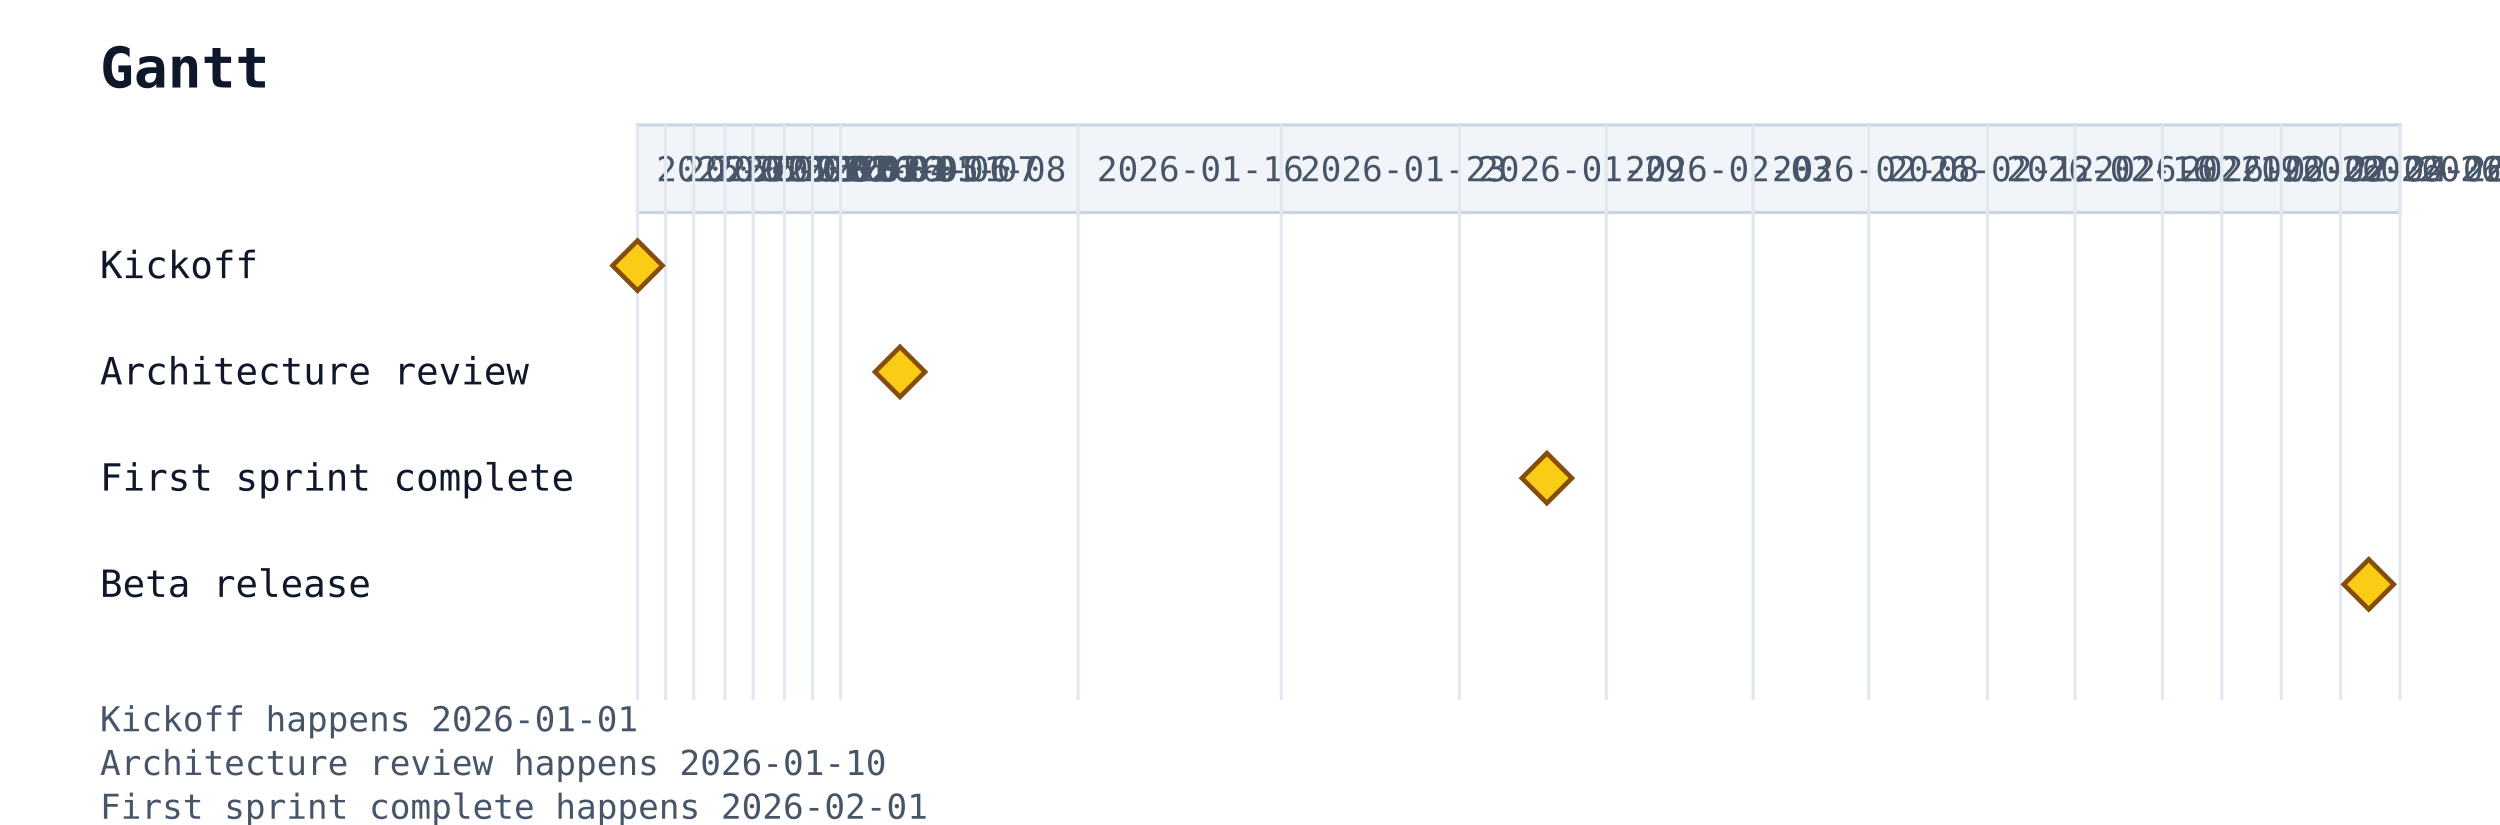
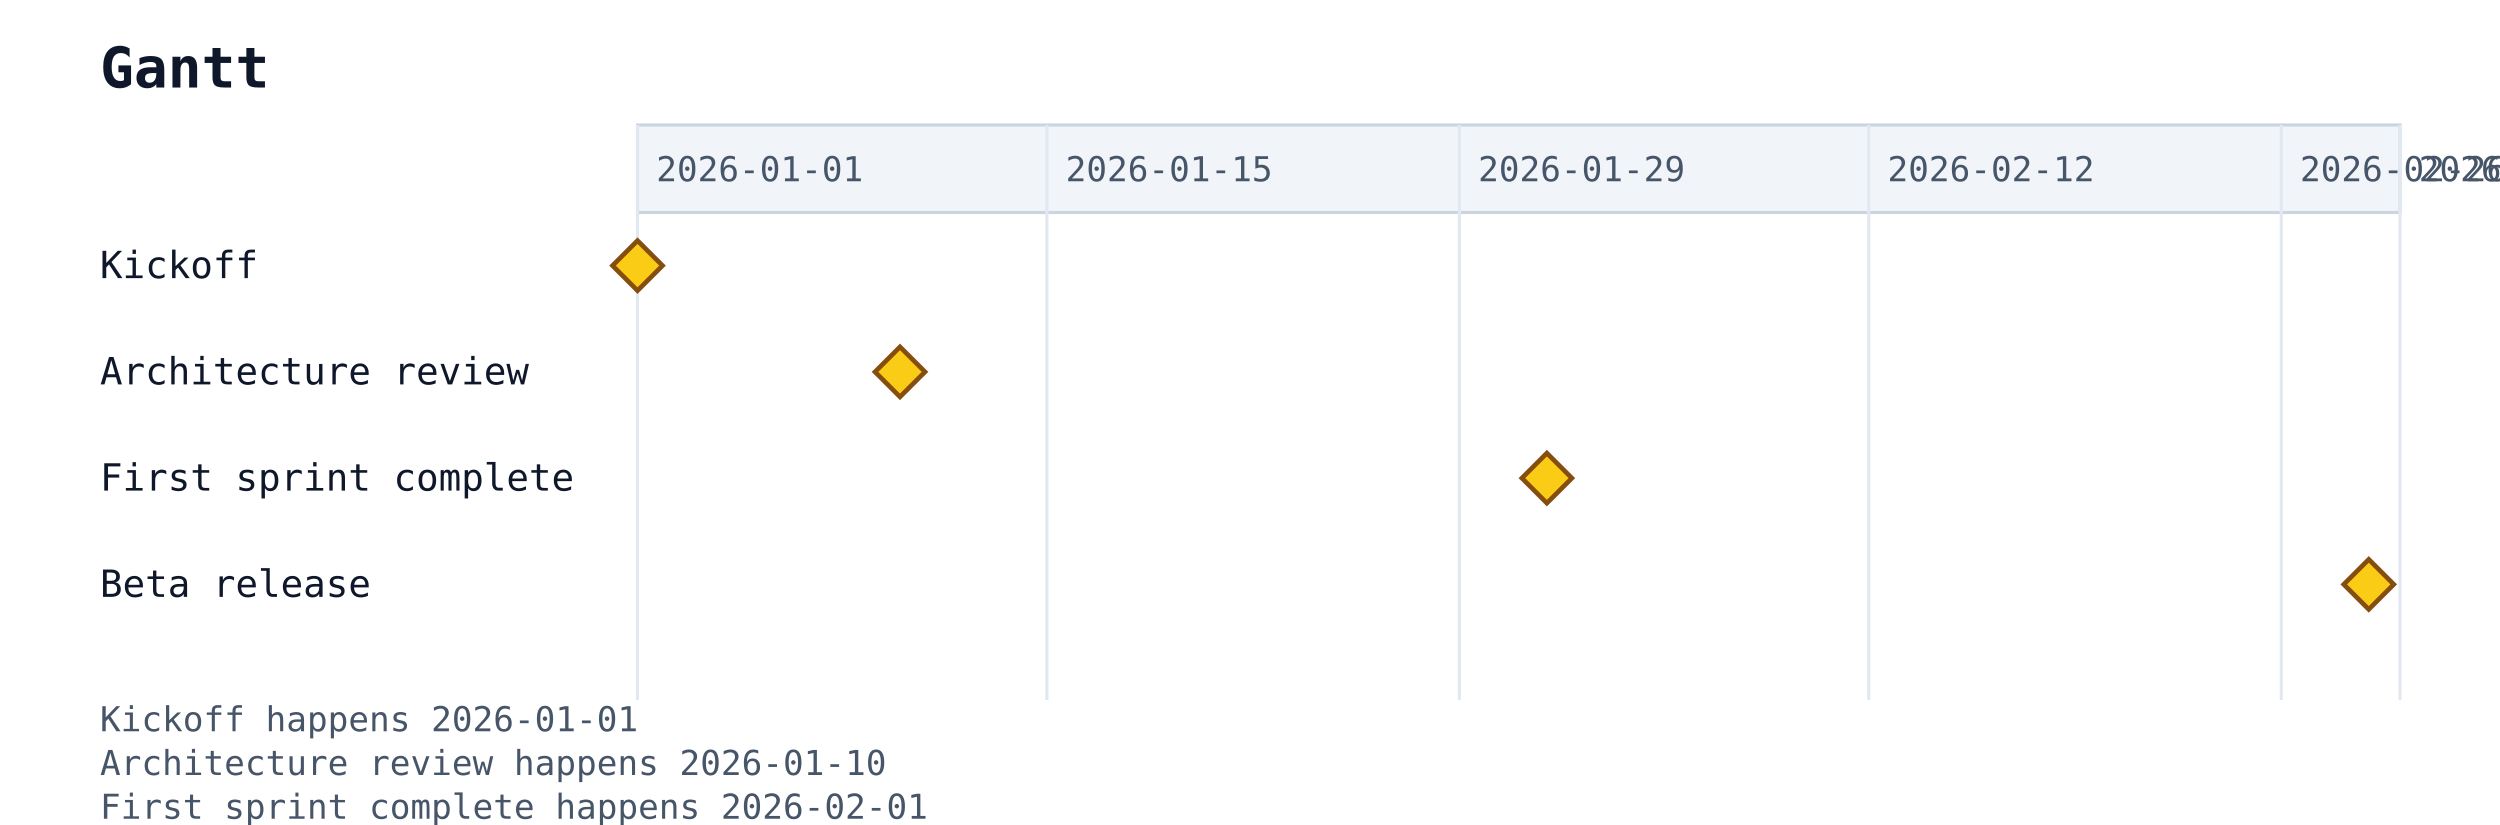
<svg xmlns="http://www.w3.org/2000/svg" width="800" height="264" viewBox="0 0 800 264">
  <rect width="100%" height="100%" fill="white" />
  <text x="32" y="28" font-family="monospace" font-size="18" font-weight="600" fill="#0f172a">Gantt</text>
  <rect x="204" y="40" width="564" height="28" fill="#f1f5f9" stroke="#cbd5e1" stroke-width="1" />
  <line x1="204" y1="40" x2="204" y2="224" stroke="#e2e8f0" stroke-width="1" />
  <text class="gantt-scale-tick" data-gantt-tick-day="2026-01-01" x="210" y="58" font-family="monospace" font-size="11" fill="#475569">2026-01-01</text>
-   <line x1="213" y1="40" x2="213" y2="224" stroke="#e2e8f0" stroke-width="1" />
-   <text class="gantt-scale-tick" data-gantt-tick-day="2026-01-02" x="219" y="58" font-family="monospace" font-size="11" fill="#475569">2026-01-02</text>
-   <line x1="222" y1="40" x2="222" y2="224" stroke="#e2e8f0" stroke-width="1" />
-   <text class="gantt-scale-tick" data-gantt-tick-day="2026-01-03" x="228" y="58" font-family="monospace" font-size="11" fill="#475569">2026-01-03</text>
-   <line x1="232" y1="40" x2="232" y2="224" stroke="#e2e8f0" stroke-width="1" />
-   <text class="gantt-scale-tick" data-gantt-tick-day="2026-01-04" x="238" y="58" font-family="monospace" font-size="11" fill="#475569">2026-01-04</text>
-   <line x1="241" y1="40" x2="241" y2="224" stroke="#e2e8f0" stroke-width="1" />
-   <text class="gantt-scale-tick" data-gantt-tick-day="2026-01-05" x="247" y="58" font-family="monospace" font-size="11" fill="#475569">2026-01-05</text>
-   <line x1="251" y1="40" x2="251" y2="224" stroke="#e2e8f0" stroke-width="1" />
-   <text class="gantt-scale-tick" data-gantt-tick-day="2026-01-06" x="257" y="58" font-family="monospace" font-size="11" fill="#475569">2026-01-06</text>
-   <line x1="260" y1="40" x2="260" y2="224" stroke="#e2e8f0" stroke-width="1" />
-   <text class="gantt-scale-tick" data-gantt-tick-day="2026-01-07" x="266" y="58" font-family="monospace" font-size="11" fill="#475569">2026-01-07</text>
-   <line x1="269" y1="40" x2="269" y2="224" stroke="#e2e8f0" stroke-width="1" />
-   <text class="gantt-scale-tick" data-gantt-tick-day="2026-01-08" x="275" y="58" font-family="monospace" font-size="11" fill="#475569">2026-01-08</text>
-   <line x1="345" y1="40" x2="345" y2="224" stroke="#e2e8f0" stroke-width="1" />
-   <text class="gantt-scale-tick" data-gantt-tick-day="2026-01-16" x="351" y="58" font-family="monospace" font-size="11" fill="#475569">2026-01-16</text>
-   <line x1="410" y1="40" x2="410" y2="224" stroke="#e2e8f0" stroke-width="1" />
-   <text class="gantt-scale-tick" data-gantt-tick-day="2026-01-23" x="416" y="58" font-family="monospace" font-size="11" fill="#475569">2026-01-23</text>
+   <line x1="335" y1="40" x2="335" y2="224" stroke="#e2e8f0" stroke-width="1" />
+   <text class="gantt-scale-tick" data-gantt-tick-day="2026-01-15" x="341" y="58" font-family="monospace" font-size="11" fill="#475569">2026-01-15</text>
  <line x1="467" y1="40" x2="467" y2="224" stroke="#e2e8f0" stroke-width="1" />
  <text class="gantt-scale-tick" data-gantt-tick-day="2026-01-29" x="473" y="58" font-family="monospace" font-size="11" fill="#475569">2026-01-29</text>
-   <line x1="514" y1="40" x2="514" y2="224" stroke="#e2e8f0" stroke-width="1" />
-   <text class="gantt-scale-tick" data-gantt-tick-day="2026-02-03" x="520" y="58" font-family="monospace" font-size="11" fill="#475569">2026-02-03</text>
-   <line x1="561" y1="40" x2="561" y2="224" stroke="#e2e8f0" stroke-width="1" />
-   <text class="gantt-scale-tick" data-gantt-tick-day="2026-02-08" x="567" y="58" font-family="monospace" font-size="11" fill="#475569">2026-02-08</text>
  <line x1="598" y1="40" x2="598" y2="224" stroke="#e2e8f0" stroke-width="1" />
  <text class="gantt-scale-tick" data-gantt-tick-day="2026-02-12" x="604" y="58" font-family="monospace" font-size="11" fill="#475569">2026-02-12</text>
-   <line x1="636" y1="40" x2="636" y2="224" stroke="#e2e8f0" stroke-width="1" />
-   <text class="gantt-scale-tick" data-gantt-tick-day="2026-02-16" x="642" y="58" font-family="monospace" font-size="11" fill="#475569">2026-02-16</text>
-   <line x1="664" y1="40" x2="664" y2="224" stroke="#e2e8f0" stroke-width="1" />
-   <text class="gantt-scale-tick" data-gantt-tick-day="2026-02-19" x="670" y="58" font-family="monospace" font-size="11" fill="#475569">2026-02-19</text>
-   <line x1="692" y1="40" x2="692" y2="224" stroke="#e2e8f0" stroke-width="1" />
-   <text class="gantt-scale-tick" data-gantt-tick-day="2026-02-22" x="698" y="58" font-family="monospace" font-size="11" fill="#475569">2026-02-22</text>
-   <line x1="711" y1="40" x2="711" y2="224" stroke="#e2e8f0" stroke-width="1" />
-   <text class="gantt-scale-tick" data-gantt-tick-day="2026-02-24" x="717" y="58" font-family="monospace" font-size="11" fill="#475569">2026-02-24</text>
  <line x1="730" y1="40" x2="730" y2="224" stroke="#e2e8f0" stroke-width="1" />
  <text class="gantt-scale-tick" data-gantt-tick-day="2026-02-26" x="736" y="58" font-family="monospace" font-size="11" fill="#475569">2026-02-26</text>
-   <line x1="749" y1="40" x2="749" y2="224" stroke="#e2e8f0" stroke-width="1" />
-   <text class="gantt-scale-tick" data-gantt-tick-day="2026-02-28" x="755" y="58" font-family="monospace" font-size="11" fill="#475569">2026-02-28</text>
  <line x1="768" y1="40" x2="768" y2="224" stroke="#e2e8f0" stroke-width="1" />
  <text class="gantt-scale-tick" data-gantt-tick-day="2026-03-02" x="774" y="58" font-family="monospace" font-size="11" fill="#475569">2026-03-02</text>
  <text x="32" y="89" font-family="monospace" font-size="12" fill="#0f172a">Kickoff</text>
  <polygon class="gantt-milestone" points="204,77 212,85 204,93 196,85" fill="#facc15" stroke="#854d0e" stroke-width="1.5" />
  <text x="32" y="123" font-family="monospace" font-size="12" fill="#0f172a">Architecture review</text>
  <polygon class="gantt-milestone" points="288,111 296,119 288,127 280,119" fill="#facc15" stroke="#854d0e" stroke-width="1.5" />
  <text x="32" y="157" font-family="monospace" font-size="12" fill="#0f172a">First sprint complete</text>
  <polygon class="gantt-milestone" points="495,145 503,153 495,161 487,153" fill="#facc15" stroke="#854d0e" stroke-width="1.5" />
  <text x="32" y="191" font-family="monospace" font-size="12" fill="#0f172a">Beta release</text>
  <polygon class="gantt-milestone" points="758,179 766,187 758,195 750,187" fill="#facc15" stroke="#854d0e" stroke-width="1.5" />
  <defs>
    <marker id="gantt-arrow" viewBox="0 0 10 10" refX="9" refY="5" markerWidth="8" markerHeight="8" orient="auto-start-reverse">
      <path d="M0,0 L10,5 L0,10 z" fill="#64748b" />
    </marker>
  </defs>
  <text x="32" y="234" font-family="monospace" font-size="11" fill="#475569">Kickoff happens 2026-01-01</text>
  <text x="32" y="248" font-family="monospace" font-size="11" fill="#475569">Architecture review happens 2026-01-10</text>
  <text x="32" y="262" font-family="monospace" font-size="11" fill="#475569">First sprint complete happens 2026-02-01</text>
  <text x="32" y="276" font-family="monospace" font-size="11" fill="#475569">Beta release happens 2026-03-01</text>
</svg>
